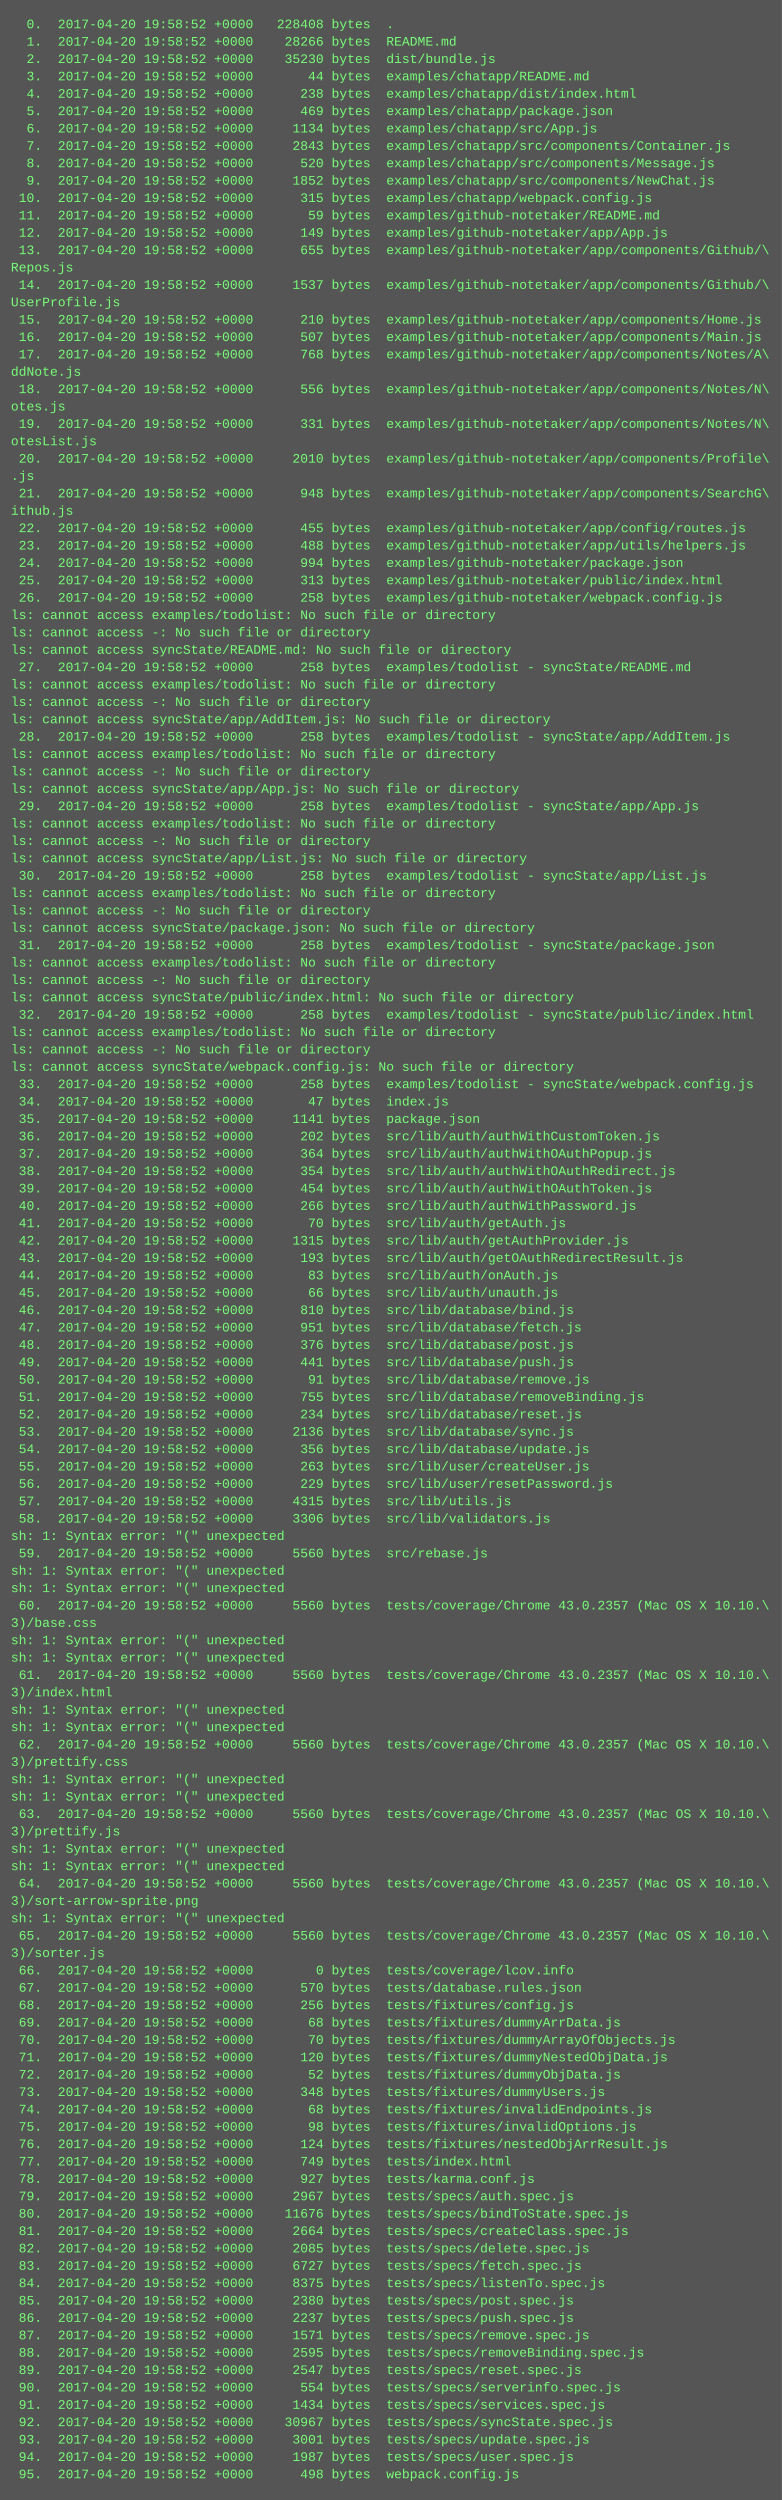
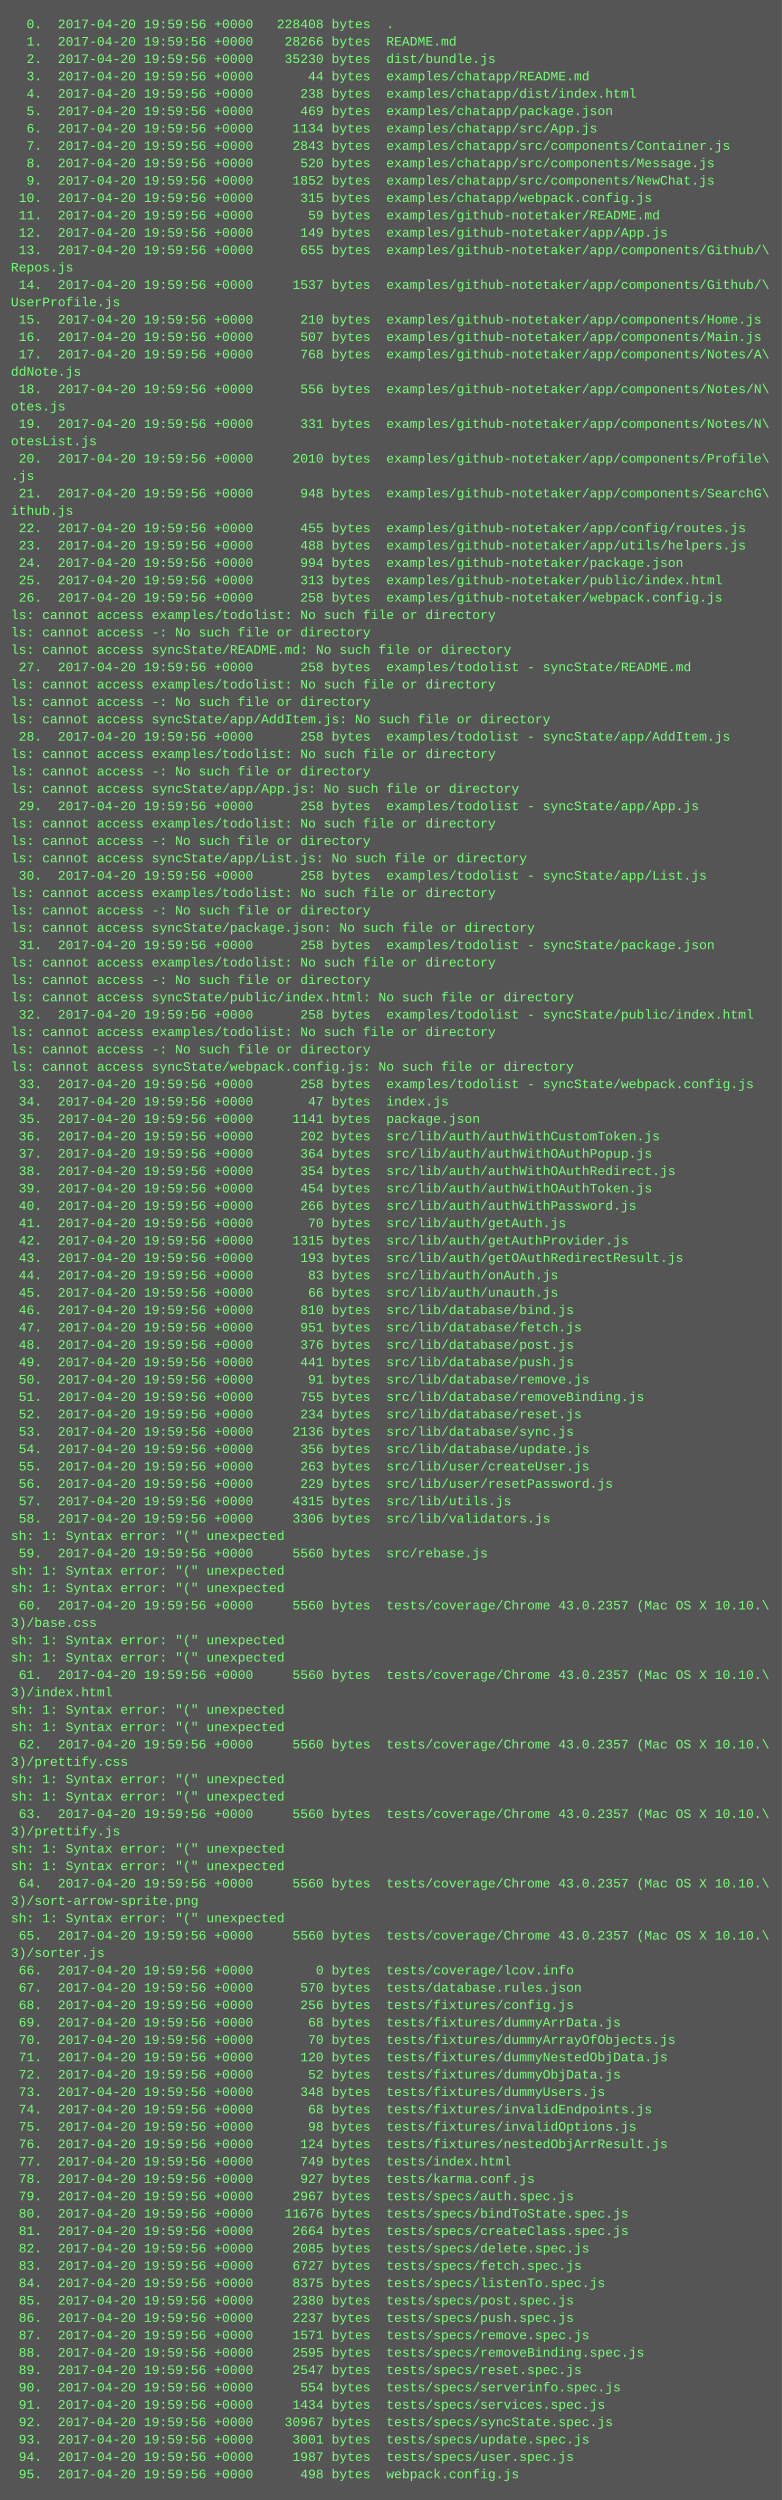
<svg xmlns="http://www.w3.org/2000/svg" height="2302" width="720">
  <rect height="2302" fill="#555" width="720" />
  <text fill="#7f7" font-family="Courier New" font-size="12" xml:space="preserve">
-     <tspan x="10" y="26">  0.  2017-04-20 19:58:52 +0000   228408 bytes  .</tspan>
-     <tspan x="10" y="42">  1.  2017-04-20 19:58:52 +0000    28266 bytes  README.md</tspan>
-     <tspan x="10" y="58">  2.  2017-04-20 19:58:52 +0000    35230 bytes  dist/bundle.js</tspan>
-     <tspan x="10" y="74">  3.  2017-04-20 19:58:52 +0000       44 bytes  examples/chatapp/README.md</tspan>
-     <tspan x="10" y="90">  4.  2017-04-20 19:58:52 +0000      238 bytes  examples/chatapp/dist/index.html</tspan>
-     <tspan x="10" y="106">  5.  2017-04-20 19:58:52 +0000      469 bytes  examples/chatapp/package.json</tspan>
-     <tspan x="10" y="122">  6.  2017-04-20 19:58:52 +0000     1134 bytes  examples/chatapp/src/App.js</tspan>
-     <tspan x="10" y="138">  7.  2017-04-20 19:58:52 +0000     2843 bytes  examples/chatapp/src/components/Container.js</tspan>
-     <tspan x="10" y="154">  8.  2017-04-20 19:58:52 +0000      520 bytes  examples/chatapp/src/components/Message.js</tspan>
-     <tspan x="10" y="170">  9.  2017-04-20 19:58:52 +0000     1852 bytes  examples/chatapp/src/components/NewChat.js</tspan>
-     <tspan x="10" y="186"> 10.  2017-04-20 19:58:52 +0000      315 bytes  examples/chatapp/webpack.config.js</tspan>
-     <tspan x="10" y="202"> 11.  2017-04-20 19:58:52 +0000       59 bytes  examples/github-notetaker/README.md</tspan>
-     <tspan x="10" y="218"> 12.  2017-04-20 19:58:52 +0000      149 bytes  examples/github-notetaker/app/App.js</tspan>
-     <tspan x="10" y="234"> 13.  2017-04-20 19:58:52 +0000      655 bytes  examples/github-notetaker/app/components/Github/\</tspan>
+     <tspan x="10" y="26">  0.  2017-04-20 19:59:56 +0000   228408 bytes  .</tspan>
+     <tspan x="10" y="42">  1.  2017-04-20 19:59:56 +0000    28266 bytes  README.md</tspan>
+     <tspan x="10" y="58">  2.  2017-04-20 19:59:56 +0000    35230 bytes  dist/bundle.js</tspan>
+     <tspan x="10" y="74">  3.  2017-04-20 19:59:56 +0000       44 bytes  examples/chatapp/README.md</tspan>
+     <tspan x="10" y="90">  4.  2017-04-20 19:59:56 +0000      238 bytes  examples/chatapp/dist/index.html</tspan>
+     <tspan x="10" y="106">  5.  2017-04-20 19:59:56 +0000      469 bytes  examples/chatapp/package.json</tspan>
+     <tspan x="10" y="122">  6.  2017-04-20 19:59:56 +0000     1134 bytes  examples/chatapp/src/App.js</tspan>
+     <tspan x="10" y="138">  7.  2017-04-20 19:59:56 +0000     2843 bytes  examples/chatapp/src/components/Container.js</tspan>
+     <tspan x="10" y="154">  8.  2017-04-20 19:59:56 +0000      520 bytes  examples/chatapp/src/components/Message.js</tspan>
+     <tspan x="10" y="170">  9.  2017-04-20 19:59:56 +0000     1852 bytes  examples/chatapp/src/components/NewChat.js</tspan>
+     <tspan x="10" y="186"> 10.  2017-04-20 19:59:56 +0000      315 bytes  examples/chatapp/webpack.config.js</tspan>
+     <tspan x="10" y="202"> 11.  2017-04-20 19:59:56 +0000       59 bytes  examples/github-notetaker/README.md</tspan>
+     <tspan x="10" y="218"> 12.  2017-04-20 19:59:56 +0000      149 bytes  examples/github-notetaker/app/App.js</tspan>
+     <tspan x="10" y="234"> 13.  2017-04-20 19:59:56 +0000      655 bytes  examples/github-notetaker/app/components/Github/\</tspan>
    <tspan x="10" y="250">Repos.js</tspan>
-     <tspan x="10" y="266"> 14.  2017-04-20 19:58:52 +0000     1537 bytes  examples/github-notetaker/app/components/Github/\</tspan>
+     <tspan x="10" y="266"> 14.  2017-04-20 19:59:56 +0000     1537 bytes  examples/github-notetaker/app/components/Github/\</tspan>
    <tspan x="10" y="282">UserProfile.js</tspan>
-     <tspan x="10" y="298"> 15.  2017-04-20 19:58:52 +0000      210 bytes  examples/github-notetaker/app/components/Home.js</tspan>
-     <tspan x="10" y="314"> 16.  2017-04-20 19:58:52 +0000      507 bytes  examples/github-notetaker/app/components/Main.js</tspan>
-     <tspan x="10" y="330"> 17.  2017-04-20 19:58:52 +0000      768 bytes  examples/github-notetaker/app/components/Notes/A\</tspan>
+     <tspan x="10" y="298"> 15.  2017-04-20 19:59:56 +0000      210 bytes  examples/github-notetaker/app/components/Home.js</tspan>
+     <tspan x="10" y="314"> 16.  2017-04-20 19:59:56 +0000      507 bytes  examples/github-notetaker/app/components/Main.js</tspan>
+     <tspan x="10" y="330"> 17.  2017-04-20 19:59:56 +0000      768 bytes  examples/github-notetaker/app/components/Notes/A\</tspan>
    <tspan x="10" y="346">ddNote.js</tspan>
-     <tspan x="10" y="362"> 18.  2017-04-20 19:58:52 +0000      556 bytes  examples/github-notetaker/app/components/Notes/N\</tspan>
+     <tspan x="10" y="362"> 18.  2017-04-20 19:59:56 +0000      556 bytes  examples/github-notetaker/app/components/Notes/N\</tspan>
    <tspan x="10" y="378">otes.js</tspan>
-     <tspan x="10" y="394"> 19.  2017-04-20 19:58:52 +0000      331 bytes  examples/github-notetaker/app/components/Notes/N\</tspan>
+     <tspan x="10" y="394"> 19.  2017-04-20 19:59:56 +0000      331 bytes  examples/github-notetaker/app/components/Notes/N\</tspan>
    <tspan x="10" y="410">otesList.js</tspan>
-     <tspan x="10" y="426"> 20.  2017-04-20 19:58:52 +0000     2010 bytes  examples/github-notetaker/app/components/Profile\</tspan>
+     <tspan x="10" y="426"> 20.  2017-04-20 19:59:56 +0000     2010 bytes  examples/github-notetaker/app/components/Profile\</tspan>
    <tspan x="10" y="442">.js</tspan>
-     <tspan x="10" y="458"> 21.  2017-04-20 19:58:52 +0000      948 bytes  examples/github-notetaker/app/components/SearchG\</tspan>
+     <tspan x="10" y="458"> 21.  2017-04-20 19:59:56 +0000      948 bytes  examples/github-notetaker/app/components/SearchG\</tspan>
    <tspan x="10" y="474">ithub.js</tspan>
-     <tspan x="10" y="490"> 22.  2017-04-20 19:58:52 +0000      455 bytes  examples/github-notetaker/app/config/routes.js</tspan>
-     <tspan x="10" y="506"> 23.  2017-04-20 19:58:52 +0000      488 bytes  examples/github-notetaker/app/utils/helpers.js</tspan>
-     <tspan x="10" y="522"> 24.  2017-04-20 19:58:52 +0000      994 bytes  examples/github-notetaker/package.json</tspan>
-     <tspan x="10" y="538"> 25.  2017-04-20 19:58:52 +0000      313 bytes  examples/github-notetaker/public/index.html</tspan>
-     <tspan x="10" y="554"> 26.  2017-04-20 19:58:52 +0000      258 bytes  examples/github-notetaker/webpack.config.js</tspan>
+     <tspan x="10" y="490"> 22.  2017-04-20 19:59:56 +0000      455 bytes  examples/github-notetaker/app/config/routes.js</tspan>
+     <tspan x="10" y="506"> 23.  2017-04-20 19:59:56 +0000      488 bytes  examples/github-notetaker/app/utils/helpers.js</tspan>
+     <tspan x="10" y="522"> 24.  2017-04-20 19:59:56 +0000      994 bytes  examples/github-notetaker/package.json</tspan>
+     <tspan x="10" y="538"> 25.  2017-04-20 19:59:56 +0000      313 bytes  examples/github-notetaker/public/index.html</tspan>
+     <tspan x="10" y="554"> 26.  2017-04-20 19:59:56 +0000      258 bytes  examples/github-notetaker/webpack.config.js</tspan>
    <tspan x="10" y="570">ls: cannot access examples/todolist: No such file or directory</tspan>
    <tspan x="10" y="586">ls: cannot access -: No such file or directory</tspan>
    <tspan x="10" y="602">ls: cannot access syncState/README.md: No such file or directory</tspan>
-     <tspan x="10" y="618"> 27.  2017-04-20 19:58:52 +0000      258 bytes  examples/todolist - syncState/README.md</tspan>
+     <tspan x="10" y="618"> 27.  2017-04-20 19:59:56 +0000      258 bytes  examples/todolist - syncState/README.md</tspan>
    <tspan x="10" y="634">ls: cannot access examples/todolist: No such file or directory</tspan>
    <tspan x="10" y="650">ls: cannot access -: No such file or directory</tspan>
    <tspan x="10" y="666">ls: cannot access syncState/app/AddItem.js: No such file or directory</tspan>
-     <tspan x="10" y="682"> 28.  2017-04-20 19:58:52 +0000      258 bytes  examples/todolist - syncState/app/AddItem.js</tspan>
+     <tspan x="10" y="682"> 28.  2017-04-20 19:59:56 +0000      258 bytes  examples/todolist - syncState/app/AddItem.js</tspan>
    <tspan x="10" y="698">ls: cannot access examples/todolist: No such file or directory</tspan>
    <tspan x="10" y="714">ls: cannot access -: No such file or directory</tspan>
    <tspan x="10" y="730">ls: cannot access syncState/app/App.js: No such file or directory</tspan>
-     <tspan x="10" y="746"> 29.  2017-04-20 19:58:52 +0000      258 bytes  examples/todolist - syncState/app/App.js</tspan>
+     <tspan x="10" y="746"> 29.  2017-04-20 19:59:56 +0000      258 bytes  examples/todolist - syncState/app/App.js</tspan>
    <tspan x="10" y="762">ls: cannot access examples/todolist: No such file or directory</tspan>
    <tspan x="10" y="778">ls: cannot access -: No such file or directory</tspan>
    <tspan x="10" y="794">ls: cannot access syncState/app/List.js: No such file or directory</tspan>
-     <tspan x="10" y="810"> 30.  2017-04-20 19:58:52 +0000      258 bytes  examples/todolist - syncState/app/List.js</tspan>
+     <tspan x="10" y="810"> 30.  2017-04-20 19:59:56 +0000      258 bytes  examples/todolist - syncState/app/List.js</tspan>
    <tspan x="10" y="826">ls: cannot access examples/todolist: No such file or directory</tspan>
    <tspan x="10" y="842">ls: cannot access -: No such file or directory</tspan>
    <tspan x="10" y="858">ls: cannot access syncState/package.json: No such file or directory</tspan>
-     <tspan x="10" y="874"> 31.  2017-04-20 19:58:52 +0000      258 bytes  examples/todolist - syncState/package.json</tspan>
+     <tspan x="10" y="874"> 31.  2017-04-20 19:59:56 +0000      258 bytes  examples/todolist - syncState/package.json</tspan>
    <tspan x="10" y="890">ls: cannot access examples/todolist: No such file or directory</tspan>
    <tspan x="10" y="906">ls: cannot access -: No such file or directory</tspan>
    <tspan x="10" y="922">ls: cannot access syncState/public/index.html: No such file or directory</tspan>
-     <tspan x="10" y="938"> 32.  2017-04-20 19:58:52 +0000      258 bytes  examples/todolist - syncState/public/index.html</tspan>
+     <tspan x="10" y="938"> 32.  2017-04-20 19:59:56 +0000      258 bytes  examples/todolist - syncState/public/index.html</tspan>
    <tspan x="10" y="954">ls: cannot access examples/todolist: No such file or directory</tspan>
    <tspan x="10" y="970">ls: cannot access -: No such file or directory</tspan>
    <tspan x="10" y="986">ls: cannot access syncState/webpack.config.js: No such file or directory</tspan>
-     <tspan x="10" y="1002"> 33.  2017-04-20 19:58:52 +0000      258 bytes  examples/todolist - syncState/webpack.config.js</tspan>
-     <tspan x="10" y="1018"> 34.  2017-04-20 19:58:52 +0000       47 bytes  index.js</tspan>
-     <tspan x="10" y="1034"> 35.  2017-04-20 19:58:52 +0000     1141 bytes  package.json</tspan>
-     <tspan x="10" y="1050"> 36.  2017-04-20 19:58:52 +0000      202 bytes  src/lib/auth/authWithCustomToken.js</tspan>
-     <tspan x="10" y="1066"> 37.  2017-04-20 19:58:52 +0000      364 bytes  src/lib/auth/authWithOAuthPopup.js</tspan>
-     <tspan x="10" y="1082"> 38.  2017-04-20 19:58:52 +0000      354 bytes  src/lib/auth/authWithOAuthRedirect.js</tspan>
-     <tspan x="10" y="1098"> 39.  2017-04-20 19:58:52 +0000      454 bytes  src/lib/auth/authWithOAuthToken.js</tspan>
-     <tspan x="10" y="1114"> 40.  2017-04-20 19:58:52 +0000      266 bytes  src/lib/auth/authWithPassword.js</tspan>
-     <tspan x="10" y="1130"> 41.  2017-04-20 19:58:52 +0000       70 bytes  src/lib/auth/getAuth.js</tspan>
-     <tspan x="10" y="1146"> 42.  2017-04-20 19:58:52 +0000     1315 bytes  src/lib/auth/getAuthProvider.js</tspan>
-     <tspan x="10" y="1162"> 43.  2017-04-20 19:58:52 +0000      193 bytes  src/lib/auth/getOAuthRedirectResult.js</tspan>
-     <tspan x="10" y="1178"> 44.  2017-04-20 19:58:52 +0000       83 bytes  src/lib/auth/onAuth.js</tspan>
-     <tspan x="10" y="1194"> 45.  2017-04-20 19:58:52 +0000       66 bytes  src/lib/auth/unauth.js</tspan>
-     <tspan x="10" y="1210"> 46.  2017-04-20 19:58:52 +0000      810 bytes  src/lib/database/bind.js</tspan>
-     <tspan x="10" y="1226"> 47.  2017-04-20 19:58:52 +0000      951 bytes  src/lib/database/fetch.js</tspan>
-     <tspan x="10" y="1242"> 48.  2017-04-20 19:58:52 +0000      376 bytes  src/lib/database/post.js</tspan>
-     <tspan x="10" y="1258"> 49.  2017-04-20 19:58:52 +0000      441 bytes  src/lib/database/push.js</tspan>
-     <tspan x="10" y="1274"> 50.  2017-04-20 19:58:52 +0000       91 bytes  src/lib/database/remove.js</tspan>
-     <tspan x="10" y="1290"> 51.  2017-04-20 19:58:52 +0000      755 bytes  src/lib/database/removeBinding.js</tspan>
-     <tspan x="10" y="1306"> 52.  2017-04-20 19:58:52 +0000      234 bytes  src/lib/database/reset.js</tspan>
-     <tspan x="10" y="1322"> 53.  2017-04-20 19:58:52 +0000     2136 bytes  src/lib/database/sync.js</tspan>
-     <tspan x="10" y="1338"> 54.  2017-04-20 19:58:52 +0000      356 bytes  src/lib/database/update.js</tspan>
-     <tspan x="10" y="1354"> 55.  2017-04-20 19:58:52 +0000      263 bytes  src/lib/user/createUser.js</tspan>
-     <tspan x="10" y="1370"> 56.  2017-04-20 19:58:52 +0000      229 bytes  src/lib/user/resetPassword.js</tspan>
-     <tspan x="10" y="1386"> 57.  2017-04-20 19:58:52 +0000     4315 bytes  src/lib/utils.js</tspan>
-     <tspan x="10" y="1402"> 58.  2017-04-20 19:58:52 +0000     3306 bytes  src/lib/validators.js</tspan>
+     <tspan x="10" y="1002"> 33.  2017-04-20 19:59:56 +0000      258 bytes  examples/todolist - syncState/webpack.config.js</tspan>
+     <tspan x="10" y="1018"> 34.  2017-04-20 19:59:56 +0000       47 bytes  index.js</tspan>
+     <tspan x="10" y="1034"> 35.  2017-04-20 19:59:56 +0000     1141 bytes  package.json</tspan>
+     <tspan x="10" y="1050"> 36.  2017-04-20 19:59:56 +0000      202 bytes  src/lib/auth/authWithCustomToken.js</tspan>
+     <tspan x="10" y="1066"> 37.  2017-04-20 19:59:56 +0000      364 bytes  src/lib/auth/authWithOAuthPopup.js</tspan>
+     <tspan x="10" y="1082"> 38.  2017-04-20 19:59:56 +0000      354 bytes  src/lib/auth/authWithOAuthRedirect.js</tspan>
+     <tspan x="10" y="1098"> 39.  2017-04-20 19:59:56 +0000      454 bytes  src/lib/auth/authWithOAuthToken.js</tspan>
+     <tspan x="10" y="1114"> 40.  2017-04-20 19:59:56 +0000      266 bytes  src/lib/auth/authWithPassword.js</tspan>
+     <tspan x="10" y="1130"> 41.  2017-04-20 19:59:56 +0000       70 bytes  src/lib/auth/getAuth.js</tspan>
+     <tspan x="10" y="1146"> 42.  2017-04-20 19:59:56 +0000     1315 bytes  src/lib/auth/getAuthProvider.js</tspan>
+     <tspan x="10" y="1162"> 43.  2017-04-20 19:59:56 +0000      193 bytes  src/lib/auth/getOAuthRedirectResult.js</tspan>
+     <tspan x="10" y="1178"> 44.  2017-04-20 19:59:56 +0000       83 bytes  src/lib/auth/onAuth.js</tspan>
+     <tspan x="10" y="1194"> 45.  2017-04-20 19:59:56 +0000       66 bytes  src/lib/auth/unauth.js</tspan>
+     <tspan x="10" y="1210"> 46.  2017-04-20 19:59:56 +0000      810 bytes  src/lib/database/bind.js</tspan>
+     <tspan x="10" y="1226"> 47.  2017-04-20 19:59:56 +0000      951 bytes  src/lib/database/fetch.js</tspan>
+     <tspan x="10" y="1242"> 48.  2017-04-20 19:59:56 +0000      376 bytes  src/lib/database/post.js</tspan>
+     <tspan x="10" y="1258"> 49.  2017-04-20 19:59:56 +0000      441 bytes  src/lib/database/push.js</tspan>
+     <tspan x="10" y="1274"> 50.  2017-04-20 19:59:56 +0000       91 bytes  src/lib/database/remove.js</tspan>
+     <tspan x="10" y="1290"> 51.  2017-04-20 19:59:56 +0000      755 bytes  src/lib/database/removeBinding.js</tspan>
+     <tspan x="10" y="1306"> 52.  2017-04-20 19:59:56 +0000      234 bytes  src/lib/database/reset.js</tspan>
+     <tspan x="10" y="1322"> 53.  2017-04-20 19:59:56 +0000     2136 bytes  src/lib/database/sync.js</tspan>
+     <tspan x="10" y="1338"> 54.  2017-04-20 19:59:56 +0000      356 bytes  src/lib/database/update.js</tspan>
+     <tspan x="10" y="1354"> 55.  2017-04-20 19:59:56 +0000      263 bytes  src/lib/user/createUser.js</tspan>
+     <tspan x="10" y="1370"> 56.  2017-04-20 19:59:56 +0000      229 bytes  src/lib/user/resetPassword.js</tspan>
+     <tspan x="10" y="1386"> 57.  2017-04-20 19:59:56 +0000     4315 bytes  src/lib/utils.js</tspan>
+     <tspan x="10" y="1402"> 58.  2017-04-20 19:59:56 +0000     3306 bytes  src/lib/validators.js</tspan>
    <tspan x="10" y="1418">sh: 1: Syntax error: "(" unexpected</tspan>
-     <tspan x="10" y="1434"> 59.  2017-04-20 19:58:52 +0000     5560 bytes  src/rebase.js</tspan>
+     <tspan x="10" y="1434"> 59.  2017-04-20 19:59:56 +0000     5560 bytes  src/rebase.js</tspan>
    <tspan x="10" y="1450">sh: 1: Syntax error: "(" unexpected</tspan>
    <tspan x="10" y="1466">sh: 1: Syntax error: "(" unexpected</tspan>
-     <tspan x="10" y="1482"> 60.  2017-04-20 19:58:52 +0000     5560 bytes  tests/coverage/Chrome 43.0.2357 (Mac OS X 10.10.\</tspan>
+     <tspan x="10" y="1482"> 60.  2017-04-20 19:59:56 +0000     5560 bytes  tests/coverage/Chrome 43.0.2357 (Mac OS X 10.10.\</tspan>
    <tspan x="10" y="1498">3)/base.css</tspan>
    <tspan x="10" y="1514">sh: 1: Syntax error: "(" unexpected</tspan>
    <tspan x="10" y="1530">sh: 1: Syntax error: "(" unexpected</tspan>
-     <tspan x="10" y="1546"> 61.  2017-04-20 19:58:52 +0000     5560 bytes  tests/coverage/Chrome 43.0.2357 (Mac OS X 10.10.\</tspan>
+     <tspan x="10" y="1546"> 61.  2017-04-20 19:59:56 +0000     5560 bytes  tests/coverage/Chrome 43.0.2357 (Mac OS X 10.10.\</tspan>
    <tspan x="10" y="1562">3)/index.html</tspan>
    <tspan x="10" y="1578">sh: 1: Syntax error: "(" unexpected</tspan>
    <tspan x="10" y="1594">sh: 1: Syntax error: "(" unexpected</tspan>
-     <tspan x="10" y="1610"> 62.  2017-04-20 19:58:52 +0000     5560 bytes  tests/coverage/Chrome 43.0.2357 (Mac OS X 10.10.\</tspan>
+     <tspan x="10" y="1610"> 62.  2017-04-20 19:59:56 +0000     5560 bytes  tests/coverage/Chrome 43.0.2357 (Mac OS X 10.10.\</tspan>
    <tspan x="10" y="1626">3)/prettify.css</tspan>
    <tspan x="10" y="1642">sh: 1: Syntax error: "(" unexpected</tspan>
    <tspan x="10" y="1658">sh: 1: Syntax error: "(" unexpected</tspan>
-     <tspan x="10" y="1674"> 63.  2017-04-20 19:58:52 +0000     5560 bytes  tests/coverage/Chrome 43.0.2357 (Mac OS X 10.10.\</tspan>
+     <tspan x="10" y="1674"> 63.  2017-04-20 19:59:56 +0000     5560 bytes  tests/coverage/Chrome 43.0.2357 (Mac OS X 10.10.\</tspan>
    <tspan x="10" y="1690">3)/prettify.js</tspan>
    <tspan x="10" y="1706">sh: 1: Syntax error: "(" unexpected</tspan>
    <tspan x="10" y="1722">sh: 1: Syntax error: "(" unexpected</tspan>
-     <tspan x="10" y="1738"> 64.  2017-04-20 19:58:52 +0000     5560 bytes  tests/coverage/Chrome 43.0.2357 (Mac OS X 10.10.\</tspan>
+     <tspan x="10" y="1738"> 64.  2017-04-20 19:59:56 +0000     5560 bytes  tests/coverage/Chrome 43.0.2357 (Mac OS X 10.10.\</tspan>
    <tspan x="10" y="1754">3)/sort-arrow-sprite.png</tspan>
    <tspan x="10" y="1770">sh: 1: Syntax error: "(" unexpected</tspan>
-     <tspan x="10" y="1786"> 65.  2017-04-20 19:58:52 +0000     5560 bytes  tests/coverage/Chrome 43.0.2357 (Mac OS X 10.10.\</tspan>
+     <tspan x="10" y="1786"> 65.  2017-04-20 19:59:56 +0000     5560 bytes  tests/coverage/Chrome 43.0.2357 (Mac OS X 10.10.\</tspan>
    <tspan x="10" y="1802">3)/sorter.js</tspan>
-     <tspan x="10" y="1818"> 66.  2017-04-20 19:58:52 +0000        0 bytes  tests/coverage/lcov.info</tspan>
-     <tspan x="10" y="1834"> 67.  2017-04-20 19:58:52 +0000      570 bytes  tests/database.rules.json</tspan>
-     <tspan x="10" y="1850"> 68.  2017-04-20 19:58:52 +0000      256 bytes  tests/fixtures/config.js</tspan>
-     <tspan x="10" y="1866"> 69.  2017-04-20 19:58:52 +0000       68 bytes  tests/fixtures/dummyArrData.js</tspan>
-     <tspan x="10" y="1882"> 70.  2017-04-20 19:58:52 +0000       70 bytes  tests/fixtures/dummyArrayOfObjects.js</tspan>
-     <tspan x="10" y="1898"> 71.  2017-04-20 19:58:52 +0000      120 bytes  tests/fixtures/dummyNestedObjData.js</tspan>
-     <tspan x="10" y="1914"> 72.  2017-04-20 19:58:52 +0000       52 bytes  tests/fixtures/dummyObjData.js</tspan>
-     <tspan x="10" y="1930"> 73.  2017-04-20 19:58:52 +0000      348 bytes  tests/fixtures/dummyUsers.js</tspan>
-     <tspan x="10" y="1946"> 74.  2017-04-20 19:58:52 +0000       68 bytes  tests/fixtures/invalidEndpoints.js</tspan>
-     <tspan x="10" y="1962"> 75.  2017-04-20 19:58:52 +0000       98 bytes  tests/fixtures/invalidOptions.js</tspan>
-     <tspan x="10" y="1978"> 76.  2017-04-20 19:58:52 +0000      124 bytes  tests/fixtures/nestedObjArrResult.js</tspan>
-     <tspan x="10" y="1994"> 77.  2017-04-20 19:58:52 +0000      749 bytes  tests/index.html</tspan>
-     <tspan x="10" y="2010"> 78.  2017-04-20 19:58:52 +0000      927 bytes  tests/karma.conf.js</tspan>
-     <tspan x="10" y="2026"> 79.  2017-04-20 19:58:52 +0000     2967 bytes  tests/specs/auth.spec.js</tspan>
-     <tspan x="10" y="2042"> 80.  2017-04-20 19:58:52 +0000    11676 bytes  tests/specs/bindToState.spec.js</tspan>
-     <tspan x="10" y="2058"> 81.  2017-04-20 19:58:52 +0000     2664 bytes  tests/specs/createClass.spec.js</tspan>
-     <tspan x="10" y="2074"> 82.  2017-04-20 19:58:52 +0000     2085 bytes  tests/specs/delete.spec.js</tspan>
-     <tspan x="10" y="2090"> 83.  2017-04-20 19:58:52 +0000     6727 bytes  tests/specs/fetch.spec.js</tspan>
-     <tspan x="10" y="2106"> 84.  2017-04-20 19:58:52 +0000     8375 bytes  tests/specs/listenTo.spec.js</tspan>
-     <tspan x="10" y="2122"> 85.  2017-04-20 19:58:52 +0000     2380 bytes  tests/specs/post.spec.js</tspan>
-     <tspan x="10" y="2138"> 86.  2017-04-20 19:58:52 +0000     2237 bytes  tests/specs/push.spec.js</tspan>
-     <tspan x="10" y="2154"> 87.  2017-04-20 19:58:52 +0000     1571 bytes  tests/specs/remove.spec.js</tspan>
-     <tspan x="10" y="2170"> 88.  2017-04-20 19:58:52 +0000     2595 bytes  tests/specs/removeBinding.spec.js</tspan>
-     <tspan x="10" y="2186"> 89.  2017-04-20 19:58:52 +0000     2547 bytes  tests/specs/reset.spec.js</tspan>
-     <tspan x="10" y="2202"> 90.  2017-04-20 19:58:52 +0000      554 bytes  tests/specs/serverinfo.spec.js</tspan>
-     <tspan x="10" y="2218"> 91.  2017-04-20 19:58:52 +0000     1434 bytes  tests/specs/services.spec.js</tspan>
-     <tspan x="10" y="2234"> 92.  2017-04-20 19:58:52 +0000    30967 bytes  tests/specs/syncState.spec.js</tspan>
-     <tspan x="10" y="2250"> 93.  2017-04-20 19:58:52 +0000     3001 bytes  tests/specs/update.spec.js</tspan>
-     <tspan x="10" y="2266"> 94.  2017-04-20 19:58:52 +0000     1987 bytes  tests/specs/user.spec.js</tspan>
-     <tspan x="10" y="2282"> 95.  2017-04-20 19:58:52 +0000      498 bytes  webpack.config.js</tspan>
+     <tspan x="10" y="1818"> 66.  2017-04-20 19:59:56 +0000        0 bytes  tests/coverage/lcov.info</tspan>
+     <tspan x="10" y="1834"> 67.  2017-04-20 19:59:56 +0000      570 bytes  tests/database.rules.json</tspan>
+     <tspan x="10" y="1850"> 68.  2017-04-20 19:59:56 +0000      256 bytes  tests/fixtures/config.js</tspan>
+     <tspan x="10" y="1866"> 69.  2017-04-20 19:59:56 +0000       68 bytes  tests/fixtures/dummyArrData.js</tspan>
+     <tspan x="10" y="1882"> 70.  2017-04-20 19:59:56 +0000       70 bytes  tests/fixtures/dummyArrayOfObjects.js</tspan>
+     <tspan x="10" y="1898"> 71.  2017-04-20 19:59:56 +0000      120 bytes  tests/fixtures/dummyNestedObjData.js</tspan>
+     <tspan x="10" y="1914"> 72.  2017-04-20 19:59:56 +0000       52 bytes  tests/fixtures/dummyObjData.js</tspan>
+     <tspan x="10" y="1930"> 73.  2017-04-20 19:59:56 +0000      348 bytes  tests/fixtures/dummyUsers.js</tspan>
+     <tspan x="10" y="1946"> 74.  2017-04-20 19:59:56 +0000       68 bytes  tests/fixtures/invalidEndpoints.js</tspan>
+     <tspan x="10" y="1962"> 75.  2017-04-20 19:59:56 +0000       98 bytes  tests/fixtures/invalidOptions.js</tspan>
+     <tspan x="10" y="1978"> 76.  2017-04-20 19:59:56 +0000      124 bytes  tests/fixtures/nestedObjArrResult.js</tspan>
+     <tspan x="10" y="1994"> 77.  2017-04-20 19:59:56 +0000      749 bytes  tests/index.html</tspan>
+     <tspan x="10" y="2010"> 78.  2017-04-20 19:59:56 +0000      927 bytes  tests/karma.conf.js</tspan>
+     <tspan x="10" y="2026"> 79.  2017-04-20 19:59:56 +0000     2967 bytes  tests/specs/auth.spec.js</tspan>
+     <tspan x="10" y="2042"> 80.  2017-04-20 19:59:56 +0000    11676 bytes  tests/specs/bindToState.spec.js</tspan>
+     <tspan x="10" y="2058"> 81.  2017-04-20 19:59:56 +0000     2664 bytes  tests/specs/createClass.spec.js</tspan>
+     <tspan x="10" y="2074"> 82.  2017-04-20 19:59:56 +0000     2085 bytes  tests/specs/delete.spec.js</tspan>
+     <tspan x="10" y="2090"> 83.  2017-04-20 19:59:56 +0000     6727 bytes  tests/specs/fetch.spec.js</tspan>
+     <tspan x="10" y="2106"> 84.  2017-04-20 19:59:56 +0000     8375 bytes  tests/specs/listenTo.spec.js</tspan>
+     <tspan x="10" y="2122"> 85.  2017-04-20 19:59:56 +0000     2380 bytes  tests/specs/post.spec.js</tspan>
+     <tspan x="10" y="2138"> 86.  2017-04-20 19:59:56 +0000     2237 bytes  tests/specs/push.spec.js</tspan>
+     <tspan x="10" y="2154"> 87.  2017-04-20 19:59:56 +0000     1571 bytes  tests/specs/remove.spec.js</tspan>
+     <tspan x="10" y="2170"> 88.  2017-04-20 19:59:56 +0000     2595 bytes  tests/specs/removeBinding.spec.js</tspan>
+     <tspan x="10" y="2186"> 89.  2017-04-20 19:59:56 +0000     2547 bytes  tests/specs/reset.spec.js</tspan>
+     <tspan x="10" y="2202"> 90.  2017-04-20 19:59:56 +0000      554 bytes  tests/specs/serverinfo.spec.js</tspan>
+     <tspan x="10" y="2218"> 91.  2017-04-20 19:59:56 +0000     1434 bytes  tests/specs/services.spec.js</tspan>
+     <tspan x="10" y="2234"> 92.  2017-04-20 19:59:56 +0000    30967 bytes  tests/specs/syncState.spec.js</tspan>
+     <tspan x="10" y="2250"> 93.  2017-04-20 19:59:56 +0000     3001 bytes  tests/specs/update.spec.js</tspan>
+     <tspan x="10" y="2266"> 94.  2017-04-20 19:59:56 +0000     1987 bytes  tests/specs/user.spec.js</tspan>
+     <tspan x="10" y="2282"> 95.  2017-04-20 19:59:56 +0000      498 bytes  webpack.config.js</tspan>
  </text>
</svg>
